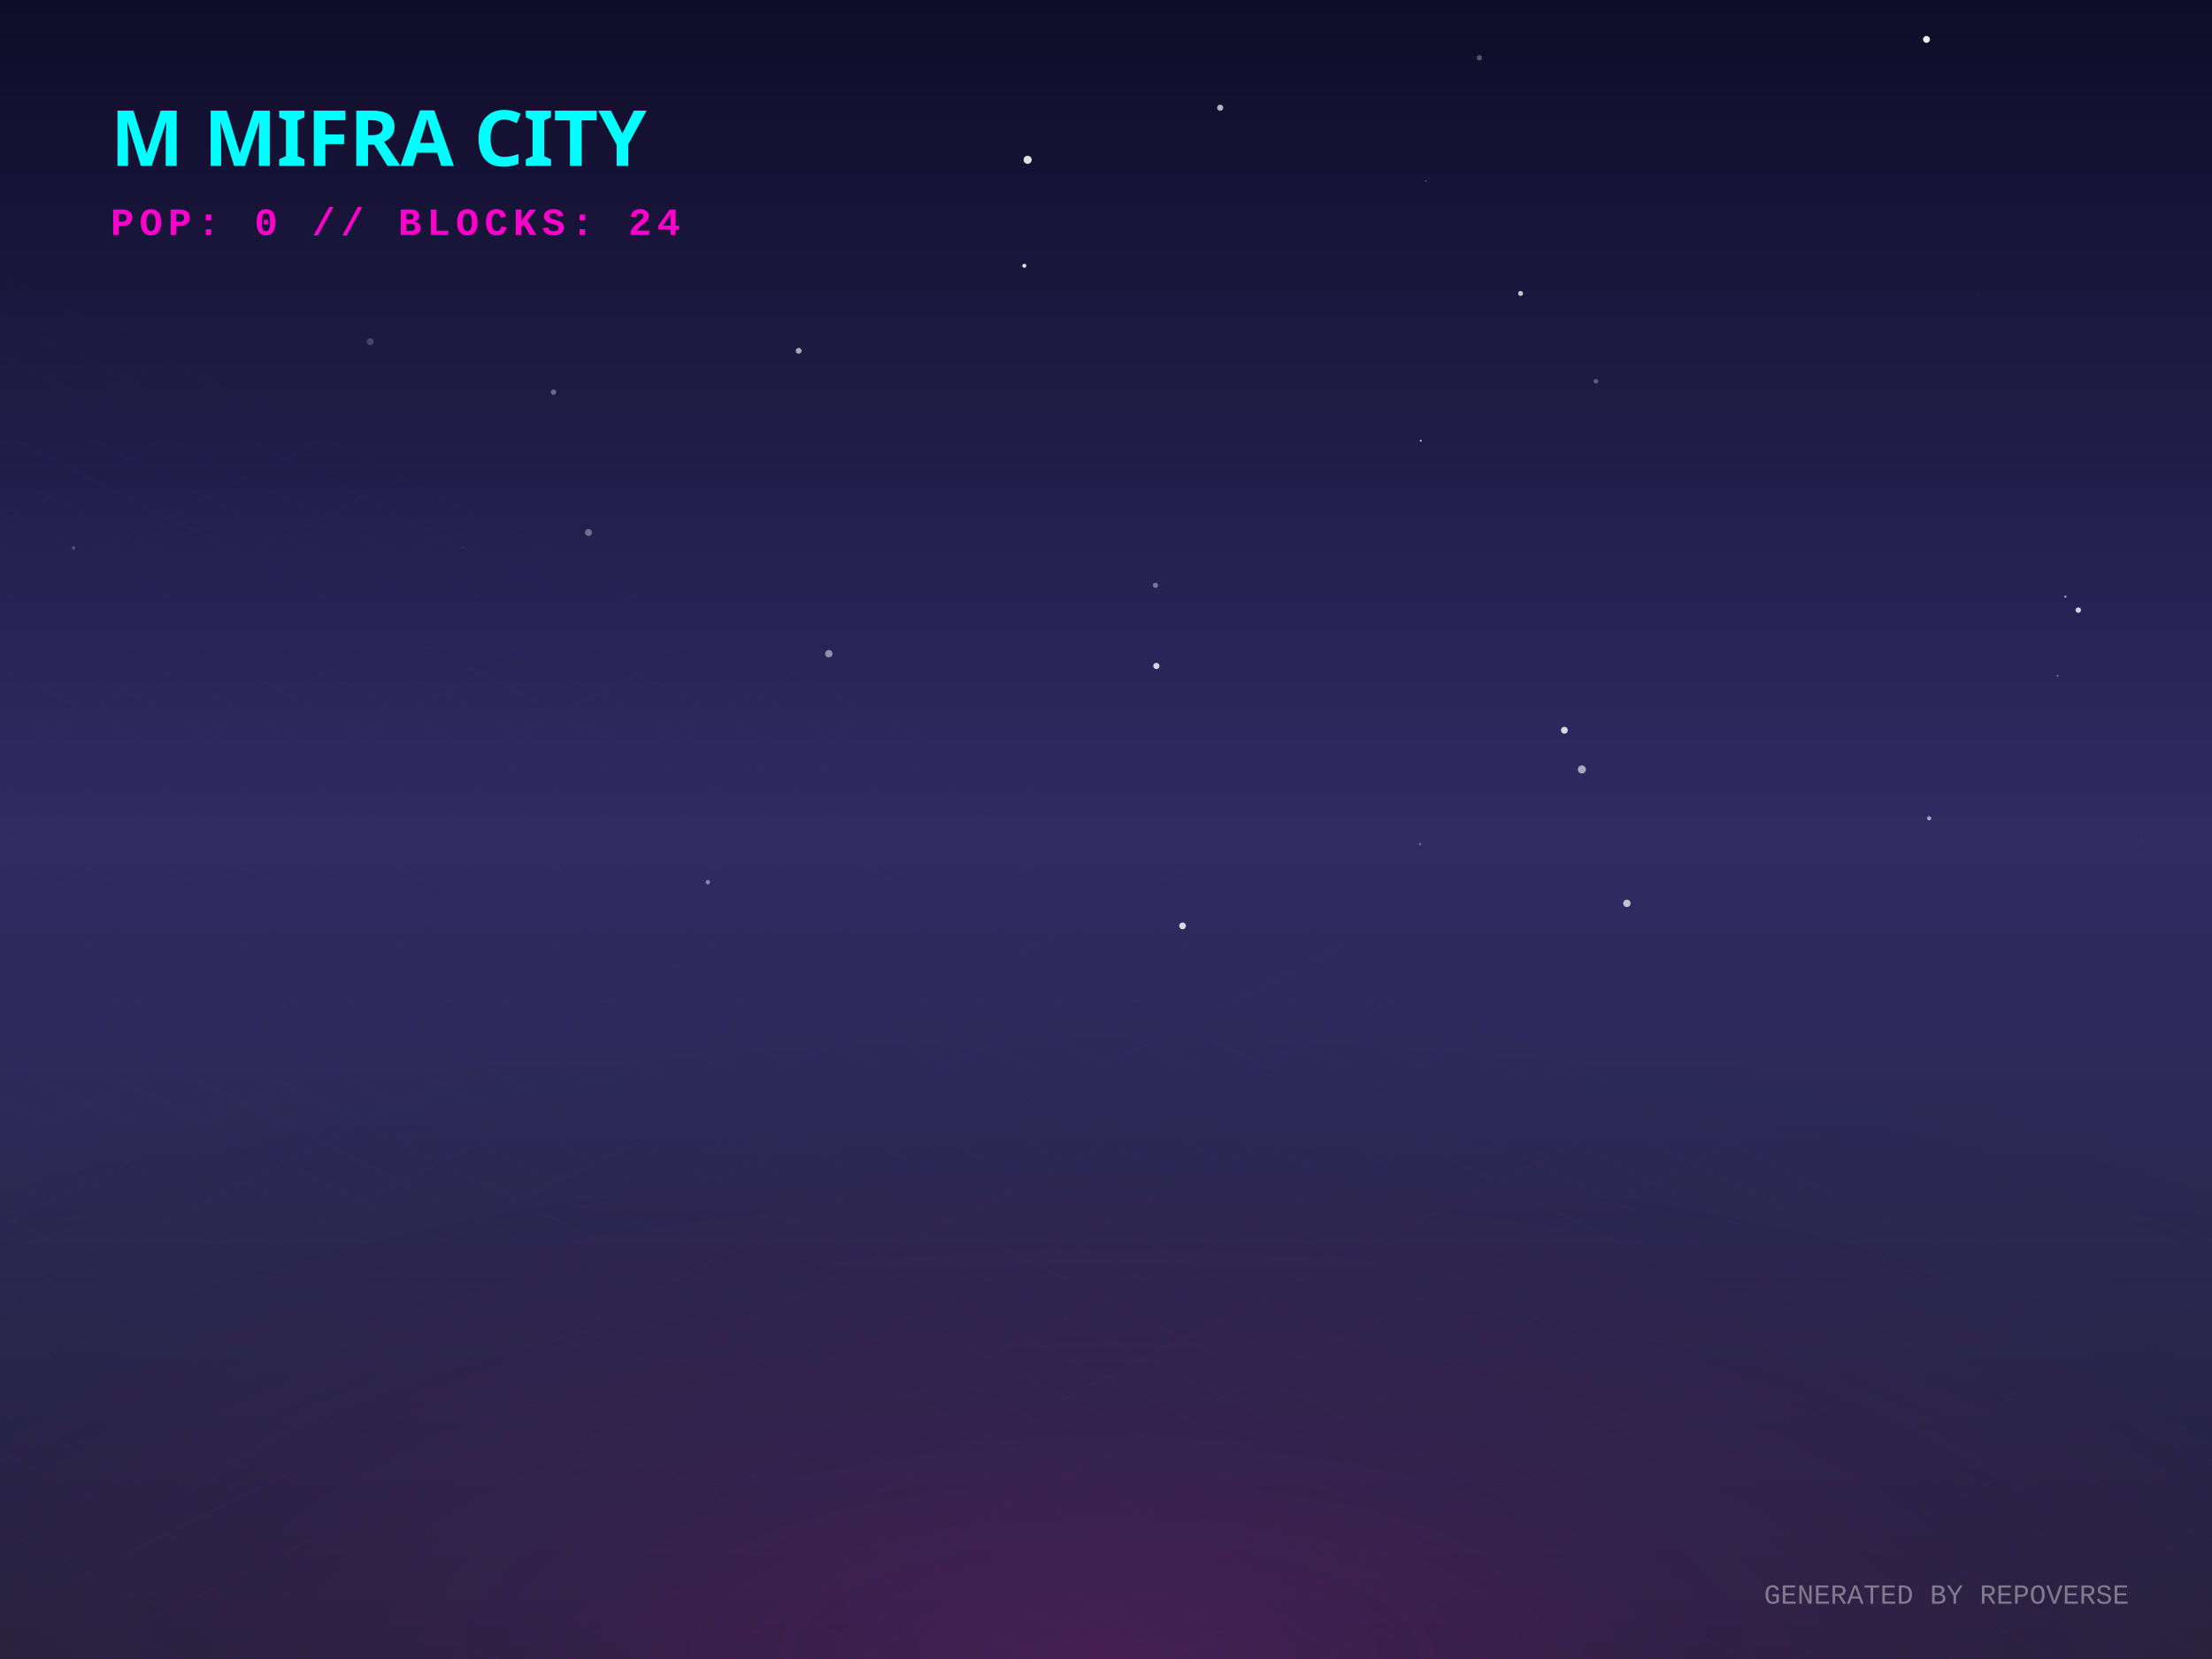
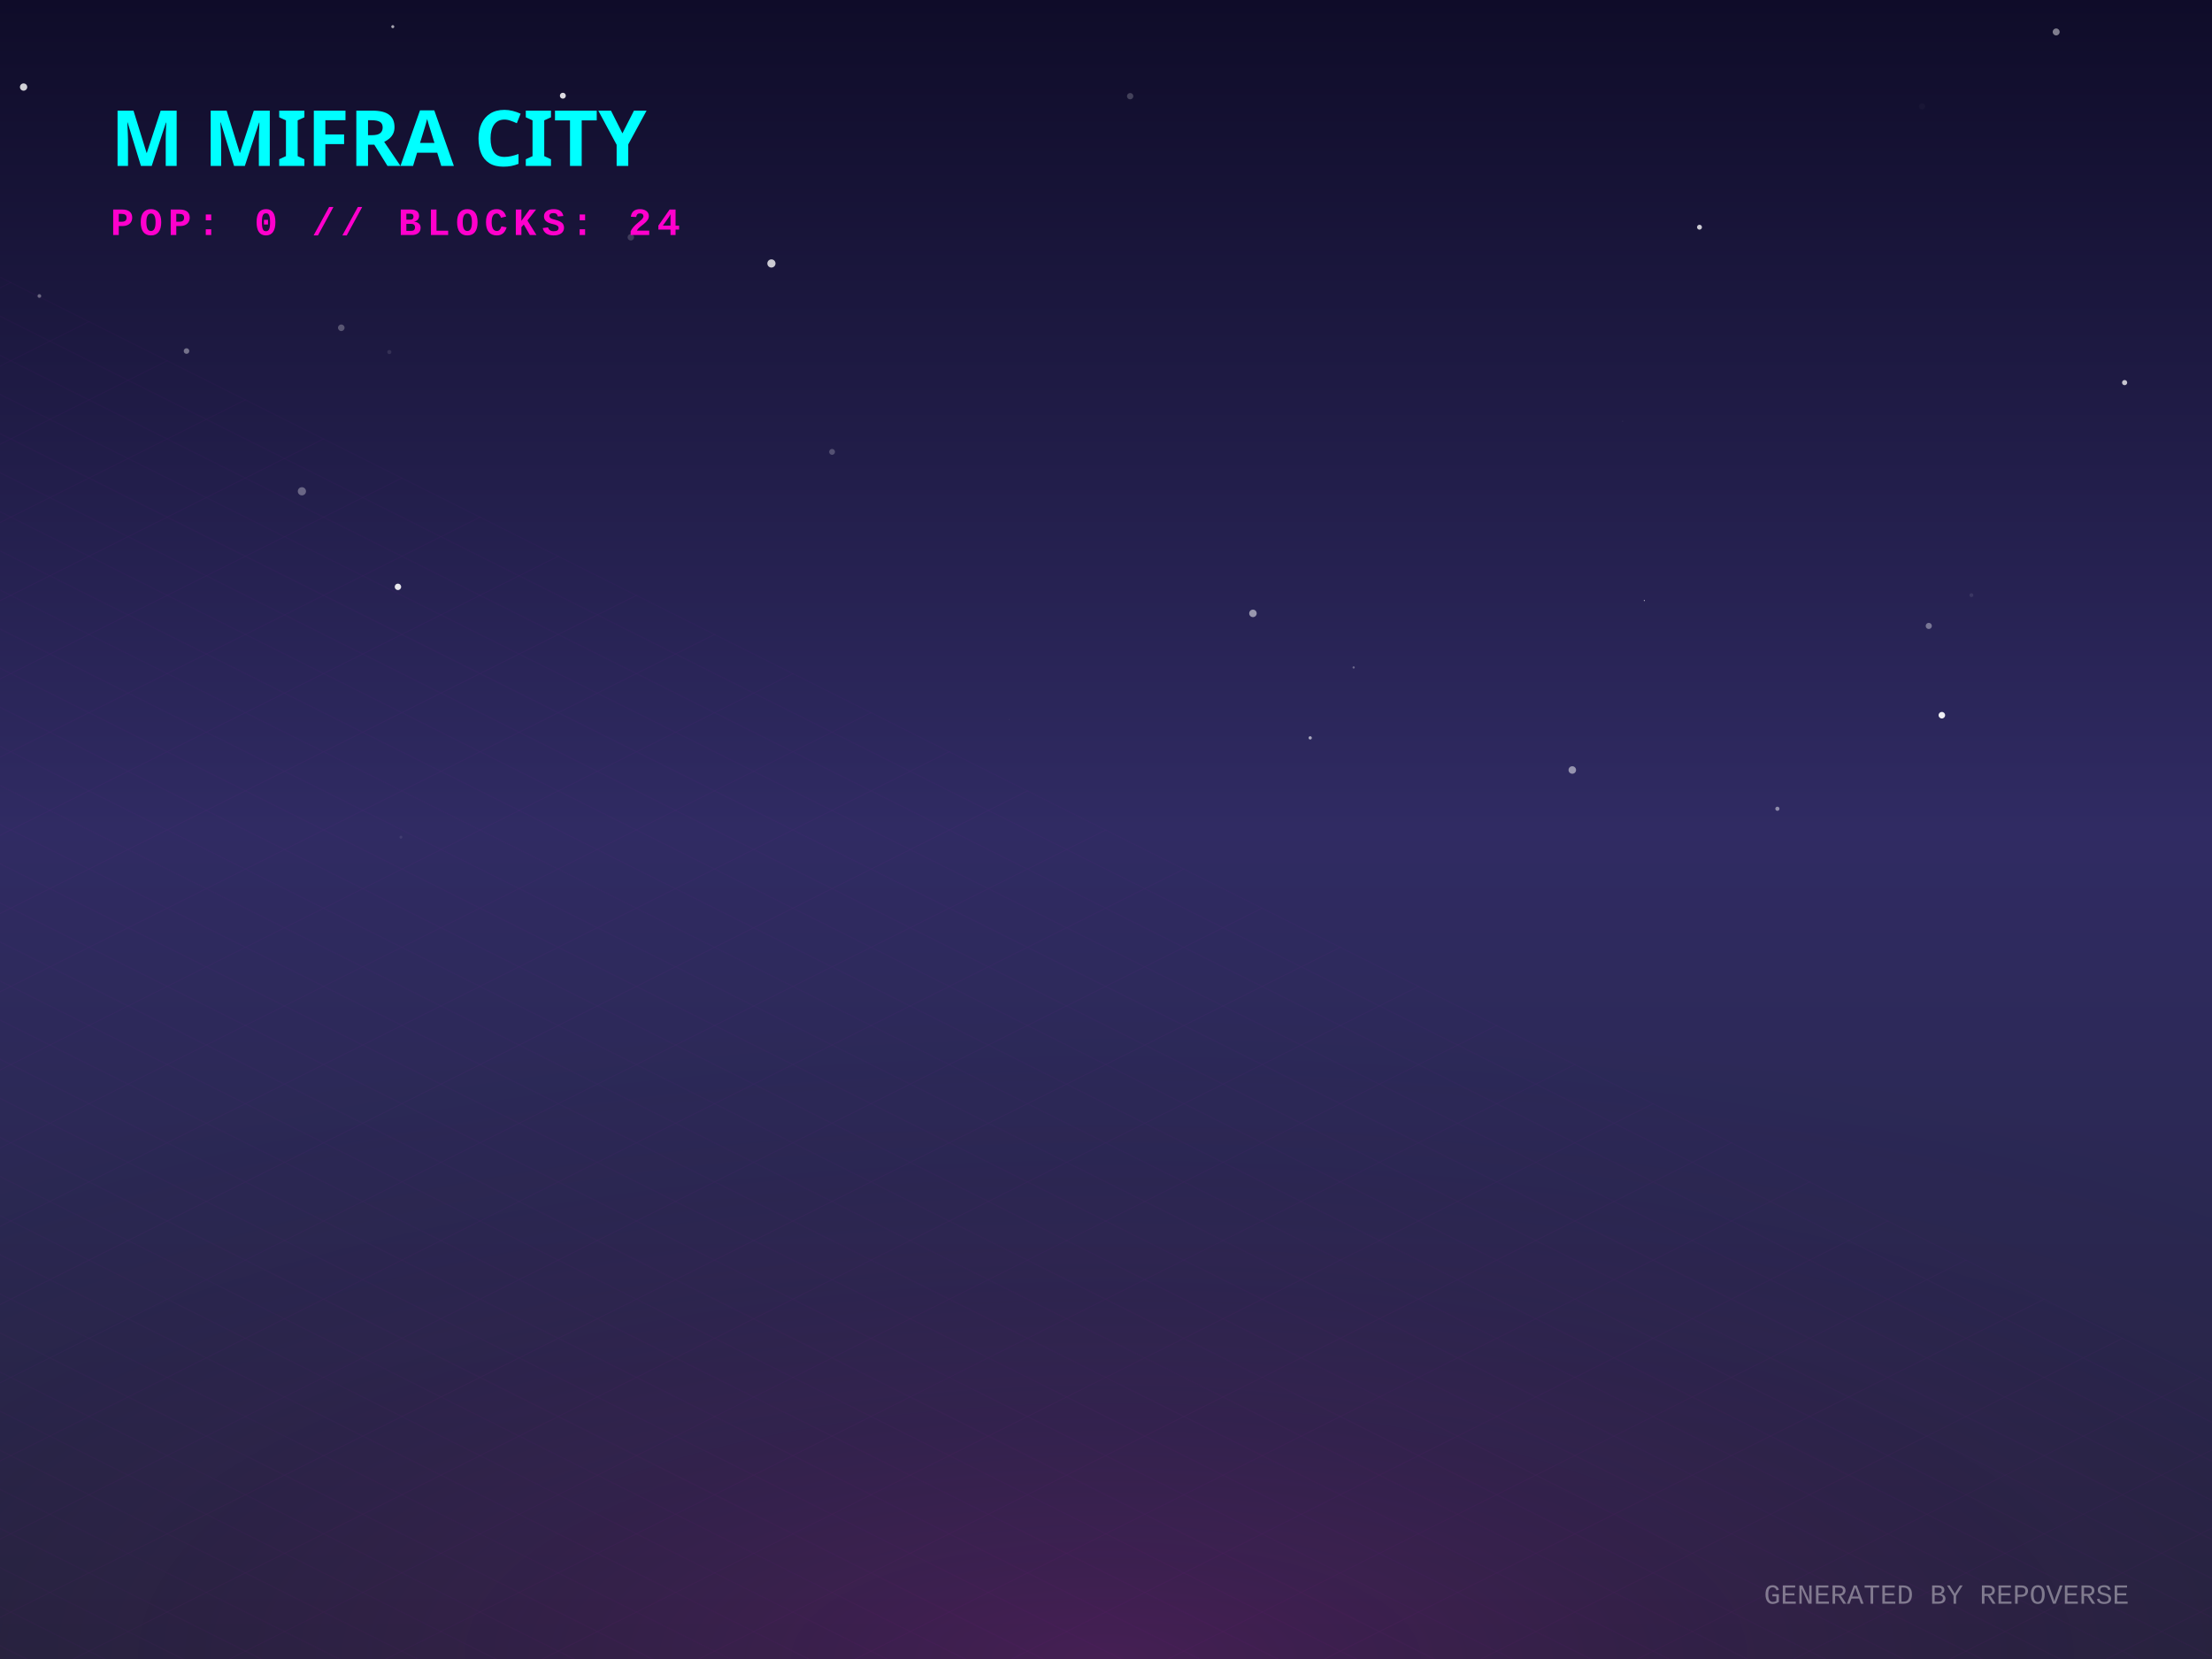
<svg xmlns="http://www.w3.org/2000/svg" width="800" height="600" viewBox="0 0 800 600">
  <defs>
    <linearGradient id="skyGradient" x1="0%" y1="0%" x2="0%" y2="100%">
      <stop offset="0%" stop-color="#0f0c29" />
      <stop offset="50%" stop-color="#302b63" />
      <stop offset="100%" stop-color="#24243e" />
    </linearGradient>
    <pattern id="gridPattern" width="40" height="20" patternUnits="userSpaceOnUse" patternTransform="rotate(0)">
      <path d="M 40 0 L 0 0 0 20" fill="none" stroke="magenta" stroke-width="0.5" opacity="0.2" />
    </pattern>
    <radialGradient id="floorGlow" cx="50%" cy="100%" r="80%">
      <stop offset="0%" stop-color="#ff00cc" stop-opacity="0.15" />
      <stop offset="100%" stop-color="transparent" />
    </radialGradient>
    <linearGradient id="gradLeft-happy" x1="0%" y1="0%" x2="100%" y2="100%">
      <stop offset="0%" stop-color="#FFD700" stop-opacity="0.8" />
      <stop offset="100%" stop-color="#050510" stop-opacity="0.9" />
    </linearGradient>
    <linearGradient id="gradRight-happy" x1="0%" y1="0%" x2="0%" y2="100%">
      <stop offset="0%" stop-color="#FFD700" stop-opacity="0.6" />
      <stop offset="100%" stop-color="#0b0b1a" stop-opacity="0.8" />
    </linearGradient>
    <linearGradient id="gradLeft-focused" x1="0%" y1="0%" x2="100%" y2="100%">
      <stop offset="0%" stop-color="#00FF94" stop-opacity="0.8" />
      <stop offset="100%" stop-color="#050510" stop-opacity="0.9" />
    </linearGradient>
    <linearGradient id="gradRight-focused" x1="0%" y1="0%" x2="0%" y2="100%">
      <stop offset="0%" stop-color="#00FF94" stop-opacity="0.6" />
      <stop offset="100%" stop-color="#0b0b1a" stop-opacity="0.8" />
    </linearGradient>
    <linearGradient id="gradLeft-calm" x1="0%" y1="0%" x2="100%" y2="100%">
      <stop offset="0%" stop-color="#00C2FF" stop-opacity="0.8" />
      <stop offset="100%" stop-color="#050510" stop-opacity="0.9" />
    </linearGradient>
    <linearGradient id="gradRight-calm" x1="0%" y1="0%" x2="0%" y2="100%">
      <stop offset="0%" stop-color="#00C2FF" stop-opacity="0.6" />
      <stop offset="100%" stop-color="#0b0b1a" stop-opacity="0.8" />
    </linearGradient>
    <linearGradient id="gradLeft-stressed" x1="0%" y1="0%" x2="100%" y2="100%">
      <stop offset="0%" stop-color="#FF2A6D" stop-opacity="0.8" />
      <stop offset="100%" stop-color="#050510" stop-opacity="0.9" />
    </linearGradient>
    <linearGradient id="gradRight-stressed" x1="0%" y1="0%" x2="0%" y2="100%">
      <stop offset="0%" stop-color="#FF2A6D" stop-opacity="0.6" />
      <stop offset="100%" stop-color="#0b0b1a" stop-opacity="0.8" />
    </linearGradient>
    <linearGradient id="gradLeft-energetic" x1="0%" y1="0%" x2="100%" y2="100%">
      <stop offset="0%" stop-color="#D300C5" stop-opacity="0.8" />
      <stop offset="100%" stop-color="#050510" stop-opacity="0.9" />
    </linearGradient>
    <linearGradient id="gradRight-energetic" x1="0%" y1="0%" x2="0%" y2="100%">
      <stop offset="0%" stop-color="#D300C5" stop-opacity="0.6" />
      <stop offset="100%" stop-color="#0b0b1a" stop-opacity="0.8" />
    </linearGradient>
  </defs>
  <rect width="100%" height="100%" fill="url(#skyGradient)" />
-   <circle cx="696.738" cy="14.254" r="1.245" fill="white" opacity="0.93" />
-   <circle cx="370.459" cy="96.12" r="0.732" fill="white" opacity="0.859" />
-   <circle cx="577.188" cy="137.902" r="0.82" fill="white" opacity="0.298" />
-   <circle cx="588.389" cy="326.708" r="1.338" fill="white" opacity="0.703" />
-   <circle cx="513.57" cy="305.298" r="0.47" fill="white" opacity="0.276" />
-   <circle cx="441.292" cy="38.962" r="1.109" fill="white" opacity="0.68" />
-   <circle cx="288.853" cy="126.874" r="1.056" fill="white" opacity="0.622" />
-   <circle cx="751.646" cy="220.651" r="0.99" fill="white" opacity="0.796" />
-   <circle cx="26.628" cy="198.177" r="0.666" fill="white" opacity="0.209" />
-   <circle cx="565.782" cy="264.104" r="1.242" fill="white" opacity="0.814" />
-   <circle cx="418.217" cy="240.857" r="1.138" fill="white" opacity="0.797" />
-   <circle cx="513.839" cy="159.378" r="0.349" fill="white" opacity="0.756" />
-   <circle cx="572.107" cy="278.288" r="1.46" fill="white" opacity="0.593" />
-   <circle cx="515.602" cy="65.48" r="0.17" fill="white" opacity="0.791" />
-   <circle cx="549.931" cy="106.131" r="0.906" fill="white" opacity="0.75" />
-   <circle cx="774.662" cy="304.281" r="1.203" fill="white" opacity="0.011" />
-   <circle cx="715.816" cy="106.514" r="0.502" fill="white" opacity="0.022" />
-   <circle cx="744.158" cy="244.441" r="0.279" fill="white" opacity="0.559" />
-   <circle cx="299.756" cy="236.415" r="1.33" fill="white" opacity="0.49" />
-   <circle cx="212.837" cy="192.591" r="1.27" fill="white" opacity="0.346" />
-   <circle cx="133.891" cy="123.568" r="1.251" fill="white" opacity="0.192" />
-   <circle cx="200.186" cy="141.833" r="0.972" fill="white" opacity="0.347" />
-   <circle cx="167.559" cy="198.062" r="0.499" fill="white" opacity="0.06" />
-   <circle cx="255.995" cy="319.042" r="0.819" fill="white" opacity="0.42" />
-   <circle cx="417.879" cy="211.689" r="0.929" fill="white" opacity="0.386" />
-   <circle cx="746.972" cy="215.79" r="0.441" fill="white" opacity="0.5" />
-   <circle cx="427.694" cy="334.858" r="1.221" fill="white" opacity="0.828" />
-   <circle cx="535.046" cy="20.918" r="0.976" fill="white" opacity="0.289" />
-   <circle cx="697.697" cy="295.948" r="0.77" fill="white" opacity="0.581" />
-   <circle cx="371.658" cy="57.8" r="1.467" fill="white" opacity="0.865" />
+   <circle cx="702.294" cy="258.667" r="1.185" fill="white" opacity="0.924" />
+   <circle cx="695.145" cy="38.471" r="1.129" fill="white" opacity="0.027" />
+   <circle cx="453.142" cy="221.836" r="1.357" fill="white" opacity="0.526" />
+   <circle cx="67.453" cy="126.955" r="1.005" fill="white" opacity="0.388" />
+   <circle cx="8.534" cy="31.485" r="1.32" fill="white" opacity="0.805" />
+   <circle cx="145.002" cy="302.773" r="0.526" fill="white" opacity="0.083" />
+   <circle cx="142.052" cy="9.64" r="0.547" fill="white" opacity="0.629" />
+   <circle cx="642.818" cy="292.499" r="0.749" fill="white" opacity="0.461" />
+   <circle cx="228.141" cy="85.813" r="1.172" fill="white" opacity="0.17" />
+   <circle cx="697.568" cy="226.377" r="1.114" fill="white" opacity="0.375" />
+   <circle cx="489.567" cy="241.394" r="0.401" fill="white" opacity="0.316" />
+   <circle cx="14.238" cy="107.05" r="0.671" fill="white" opacity="0.349" />
+   <circle cx="712.983" cy="215.249" r="0.698" fill="white" opacity="0.093" />
+   <circle cx="586.85" cy="152.351" r="0.213" fill="white" opacity="0.065" />
+   <circle cx="768.398" cy="138.373" r="0.933" fill="white" opacity="0.745" />
+   <circle cx="143.916" cy="212.24" r="1.162" fill="white" opacity="0.893" />
+   <circle cx="123.429" cy="118.543" r="1.185" fill="white" opacity="0.264" />
+   <circle cx="365.095" cy="260.18" r="0.048" fill="white" opacity="0.835" />
+   <circle cx="109.186" cy="177.683" r="1.482" fill="white" opacity="0.324" />
+   <circle cx="300.93" cy="163.426" r="1.058" fill="white" opacity="0.232" />
+   <circle cx="594.695" cy="217.195" r="0.208" fill="white" opacity="0.703" />
+   <circle cx="568.641" cy="278.48" r="1.361" fill="white" opacity="0.498" />
+   <circle cx="690.238" cy="311.789" r="1.01" fill="white" opacity="0.001" />
+   <circle cx="203.561" cy="34.614" r="1.071" fill="white" opacity="0.854" />
+   <circle cx="408.739" cy="34.785" r="1.146" fill="white" opacity="0.204" />
+   <circle cx="140.804" cy="127.328" r="0.748" fill="white" opacity="0.105" />
+   <circle cx="473.847" cy="266.859" r="0.593" fill="white" opacity="0.594" />
+   <circle cx="743.645" cy="11.553" r="1.259" fill="white" opacity="0.463" />
+   <circle cx="614.646" cy="82.175" r="0.888" fill="white" opacity="0.785" />
+   <circle cx="278.994" cy="95.286" r="1.48" fill="white" opacity="0.777" />
  <g transform="translate(0, 300) scale(1, 0.5)">
    <rect x="-800" y="0" width="2400" height="1200" fill="url(#gridPattern)" opacity="0.3" transform="rotate(45, 400, 0)" />
  </g>
  <rect x="0" y="300" width="800" height="300" fill="url(#floorGlow)" />
  <g transform="translate(40, 60)">
    <text fill="cyan" font-family="Verdana, sans-serif" font-size="28" font-weight="900" style="text-shadow: 0 0 10px cyan;">M MIFRA CITY</text>
    <text y="25" fill="#ff00cc" font-family="Courier New, monospace" font-size="14" font-weight="bold" letter-spacing="2">POP: 0 // BLOCKS: 24</text>
  </g>
  <g transform="translate(0, 50)">
    <a href="https://github.com/M-Mifra/repo-verse" target="_blank">
      <g class="building" opacity="0">
        <animate attributeName="opacity" values="0;1" dur="0.8s" begin="0s" fill="freeze" />
        <ellipse cx="400" cy="292.833" rx="22.5" ry="12" fill="black" opacity="0.4" blur="2" />
        <path d="M 385 272.833 l 0 20 l 15 7.5 l 0 -20 z" fill="url(#gradLeft-focused)" stroke="none" />
        <path d="M 415 272.833 l 0 20 l -15 7.5 l 0 -20 z" fill="url(#gradRight-focused)" stroke="none" />
        <path d="M 400 265.333 l 15 7.5 l -15 7.5 l -15 -7.5 z" fill="#E0FFF1" fill-opacity="0.9" stroke="none" />
        <path d="M 385 272.833 l 0 20 l 15 7.5 l 0 -20 z" fill="none" stroke="#00FF94" stroke-width="0.5" opacity="0.5" />
        <path d="M 415 272.833 l 0 20 l -15 7.5 l 0 -20 z" fill="none" stroke="#00FF94" stroke-width="0.5" opacity="0.5" />
      </g>
    </a>
    <a href="https://github.com/M-Mifra/Andropedia-website-main" target="_blank">
      <g class="building" opacity="0">
        <animate attributeName="opacity" values="0;1" dur="0.8s" begin="0.05s" fill="freeze" />
        <ellipse cx="424" cy="304.803" rx="22.41" ry="11.952" fill="black" opacity="0.4" blur="2" />
        <path d="M 409.06 284.803 l 0 20 l 14.94 7.47 l 0 -20 z" fill="url(#gradLeft-focused)" stroke="none" />
        <path d="M 438.94 284.803 l 0 20 l -14.94 7.47 l 0 -20 z" fill="url(#gradRight-focused)" stroke="none" />
        <path d="M 424 277.333 l 14.94 7.47 l -14.94 7.47 l -14.94 -7.47 z" fill="#E0FFF1" fill-opacity="0.9" stroke="none" />
        <path d="M 409.06 284.803 l 0 20 l 14.94 7.47 l 0 -20 z" fill="none" stroke="#00FF94" stroke-width="0.5" opacity="0.5" />
        <path d="M 438.94 284.803 l 0 20 l -14.94 7.47 l 0 -20 z" fill="none" stroke="#00FF94" stroke-width="0.5" opacity="0.5" />
      </g>
    </a>
    <a href="https://github.com/M-Mifra/Arcane-AI-agent-" target="_blank">
      <g class="building" opacity="0">
        <animate attributeName="opacity" values="0;1" dur="0.8s" begin="0.1s" fill="freeze" />
        <ellipse cx="376" cy="301.083" rx="11.25" ry="6" fill="black" opacity="0.4" blur="2" />
        <path d="M 368.5 281.083 l 0 20 l 7.5 3.75 l 0 -20 z" fill="url(#gradLeft-energetic)" stroke="none" />
        <path d="M 383.5 281.083 l 0 20 l -7.5 3.75 l 0 -20 z" fill="url(#gradRight-energetic)" stroke="none" />
        <path d="M 376 277.333 l 7.5 3.75 l -7.5 3.75 l -7.5 -3.75 z" fill="#FAD7FA" fill-opacity="0.9" stroke="none" />
        <path d="M 368.5 281.083 l 0 20 l 7.5 3.75 l 0 -20 z" fill="none" stroke="#D300C5" stroke-width="0.5" opacity="0.5" />
        <path d="M 383.5 281.083 l 0 20 l -7.5 3.75 l 0 -20 z" fill="none" stroke="#D300C5" stroke-width="0.5" opacity="0.5" />
      </g>
    </a>
    <a href="https://github.com/M-Mifra/M-Mifra" target="_blank">
      <g class="building" opacity="0">
        <animate attributeName="opacity" values="0;1" dur="0.8s" begin="0.15s" fill="freeze" />
        <ellipse cx="448" cy="313.151" rx="11.453" ry="6.108" fill="black" opacity="0.4" blur="2" />
        <path d="M 440.365 293.151 l 0 20 l 7.635 3.817 l 0 -20 z" fill="url(#gradLeft-energetic)" stroke="none" />
        <path d="M 455.635 293.151 l 0 20 l -7.635 3.817 l 0 -20 z" fill="url(#gradRight-energetic)" stroke="none" />
        <path d="M 448 289.333 l 7.635 3.817 l -7.635 3.817 l -7.635 -3.817 z" fill="#FAD7FA" fill-opacity="0.9" stroke="none" />
        <path d="M 440.365 293.151 l 0 20 l 7.635 3.817 l 0 -20 z" fill="none" stroke="#D300C5" stroke-width="0.5" opacity="0.5" />
        <path d="M 455.635 293.151 l 0 20 l -7.635 3.817 l 0 -20 z" fill="none" stroke="#D300C5" stroke-width="0.5" opacity="0.5" />
      </g>
    </a>
    <a href="https://github.com/M-Mifra/YieldSweep" target="_blank">
      <g class="building" opacity="0">
        <animate attributeName="opacity" values="0;1" dur="0.8s" begin="0.2s" fill="freeze" />
        <ellipse cx="400" cy="314.096" rx="14.288" ry="7.62" fill="black" opacity="0.4" blur="2" />
        <path d="M 390.475 294.096 l 0 20 l 9.525 4.763 l 0 -20 z" fill="url(#gradLeft-focused)" stroke="none" />
        <path d="M 409.525 294.096 l 0 20 l -9.525 4.763 l 0 -20 z" fill="url(#gradRight-focused)" stroke="none" />
        <path d="M 400 289.333 l 9.525 4.763 l -9.525 4.763 l -9.525 -4.763 z" fill="#E0FFF1" fill-opacity="0.9" stroke="none" />
        <path d="M 390.475 294.096 l 0 20 l 9.525 4.763 l 0 -20 z" fill="none" stroke="#00FF94" stroke-width="0.5" opacity="0.5" />
        <path d="M 409.525 294.096 l 0 20 l -9.525 4.763 l 0 -20 z" fill="none" stroke="#00FF94" stroke-width="0.5" opacity="0.5" />
      </g>
    </a>
    <a href="https://github.com/M-Mifra/BallotBox" target="_blank">
      <g class="building" opacity="0">
        <animate attributeName="opacity" values="0;1" dur="0.8s" begin="0.25s" fill="freeze" />
        <ellipse cx="352" cy="313.863" rx="13.59" ry="7.248" fill="black" opacity="0.4" blur="2" />
        <path d="M 342.94 293.863 l 0 20 l 9.06 4.53 l 0 -20 z" fill="url(#gradLeft-calm)" stroke="none" />
        <path d="M 361.06 293.863 l 0 20 l -9.06 4.53 l 0 -20 z" fill="url(#gradRight-calm)" stroke="none" />
        <path d="M 352 289.333 l 9.06 4.53 l -9.06 4.53 l -9.06 -4.53 z" fill="#D1F4FF" fill-opacity="0.9" stroke="none" />
        <path d="M 342.94 293.863 l 0 20 l 9.06 4.53 l 0 -20 z" fill="none" stroke="#00C2FF" stroke-width="0.5" opacity="0.5" />
        <path d="M 361.06 293.863 l 0 20 l -9.06 4.53 l 0 -20 z" fill="none" stroke="#00C2FF" stroke-width="0.5" opacity="0.5" />
      </g>
    </a>
    <a href="https://github.com/M-Mifra/my-password-checker" target="_blank">
      <g class="building" opacity="0">
        <animate attributeName="opacity" values="0;1" dur="0.8s" begin="0.3s" fill="freeze" />
        <ellipse cx="472" cy="325.256" rx="11.768" ry="6.276" fill="black" opacity="0.4" blur="2" />
        <path d="M 464.155 305.256 l 0 20 l 7.845 3.923 l 0 -20 z" fill="url(#gradLeft-calm)" stroke="none" />
        <path d="M 479.845 305.256 l 0 20 l -7.845 3.923 l 0 -20 z" fill="url(#gradRight-calm)" stroke="none" />
        <path d="M 472 301.333 l 7.845 3.923 l -7.845 3.923 l -7.845 -3.923 z" fill="#D1F4FF" fill-opacity="0.9" stroke="none" />
        <path d="M 464.155 305.256 l 0 20 l 7.845 3.923 l 0 -20 z" fill="none" stroke="#00C2FF" stroke-width="0.5" opacity="0.5" />
        <path d="M 479.845 305.256 l 0 20 l -7.845 3.923 l 0 -20 z" fill="none" stroke="#00C2FF" stroke-width="0.5" opacity="0.5" />
      </g>
    </a>
    <a href="https://github.com/M-Mifra/andropedia-weekly-chronicle" target="_blank">
      <g class="building" opacity="0">
        <animate attributeName="opacity" values="0;1" dur="0.8s" begin="0.35s" fill="freeze" />
        <ellipse cx="424" cy="327.971" rx="19.913" ry="10.62" fill="black" opacity="0.4" blur="2" />
        <path d="M 410.725 307.971 l 0 20 l 13.275 6.638 l 0 -20 z" fill="url(#gradLeft-focused)" stroke="none" />
        <path d="M 437.275 307.971 l 0 20 l -13.275 6.638 l 0 -20 z" fill="url(#gradRight-focused)" stroke="none" />
        <path d="M 424 301.333 l 13.275 6.638 l -13.275 6.638 l -13.275 -6.638 z" fill="#E0FFF1" fill-opacity="0.9" stroke="none" />
        <path d="M 410.725 307.971 l 0 20 l 13.275 6.638 l 0 -20 z" fill="none" stroke="#00FF94" stroke-width="0.5" opacity="0.5" />
        <path d="M 437.275 307.971 l 0 20 l -13.275 6.638 l 0 -20 z" fill="none" stroke="#00FF94" stroke-width="0.5" opacity="0.5" />
      </g>
    </a>
    <a href="https://github.com/M-Mifra/TickTock" target="_blank">
      <g class="building" opacity="0">
        <animate attributeName="opacity" values="0;1" dur="0.8s" begin="0.4s" fill="freeze" />
        <ellipse cx="376" cy="325.863" rx="13.59" ry="7.248" fill="black" opacity="0.4" blur="2" />
        <path d="M 366.94 305.863 l 0 20 l 9.06 4.53 l 0 -20 z" fill="url(#gradLeft-calm)" stroke="none" />
        <path d="M 385.06 305.863 l 0 20 l -9.06 4.53 l 0 -20 z" fill="url(#gradRight-calm)" stroke="none" />
        <path d="M 376 301.333 l 9.06 4.53 l -9.06 4.53 l -9.06 -4.53 z" fill="#D1F4FF" fill-opacity="0.9" stroke="none" />
        <path d="M 366.94 305.863 l 0 20 l 9.06 4.53 l 0 -20 z" fill="none" stroke="#00C2FF" stroke-width="0.5" opacity="0.5" />
        <path d="M 385.06 305.863 l 0 20 l -9.06 4.53 l 0 -20 z" fill="none" stroke="#00C2FF" stroke-width="0.5" opacity="0.5" />
      </g>
    </a>
    <a href="https://github.com/M-Mifra/andropedia-cinematic-weave" target="_blank">
      <g class="building" opacity="0">
        <animate attributeName="opacity" values="0;1" dur="0.8s" begin="0.45s" fill="freeze" />
        <ellipse cx="448" cy="338.643" rx="15.93" ry="8.496" fill="black" opacity="0.4" blur="2" />
        <path d="M 437.38 318.643 l 0 20 l 10.62 5.31 l 0 -20 z" fill="url(#gradLeft-focused)" stroke="none" />
        <path d="M 458.62 318.643 l 0 20 l -10.62 5.31 l 0 -20 z" fill="url(#gradRight-focused)" stroke="none" />
        <path d="M 448 313.333 l 10.62 5.31 l -10.62 5.31 l -10.62 -5.31 z" fill="#E0FFF1" fill-opacity="0.9" stroke="none" />
        <path d="M 437.38 318.643 l 0 20 l 10.62 5.31 l 0 -20 z" fill="none" stroke="#00FF94" stroke-width="0.5" opacity="0.5" />
        <path d="M 458.62 318.643 l 0 20 l -10.62 5.31 l 0 -20 z" fill="none" stroke="#00FF94" stroke-width="0.5" opacity="0.5" />
      </g>
    </a>
  </g>
  <text x="770" y="580" text-anchor="end" fill="rgba(255,255,255,0.4)" font-family="Courier New" font-size="10">GENERATED BY REPOVERSE</text>
</svg>
